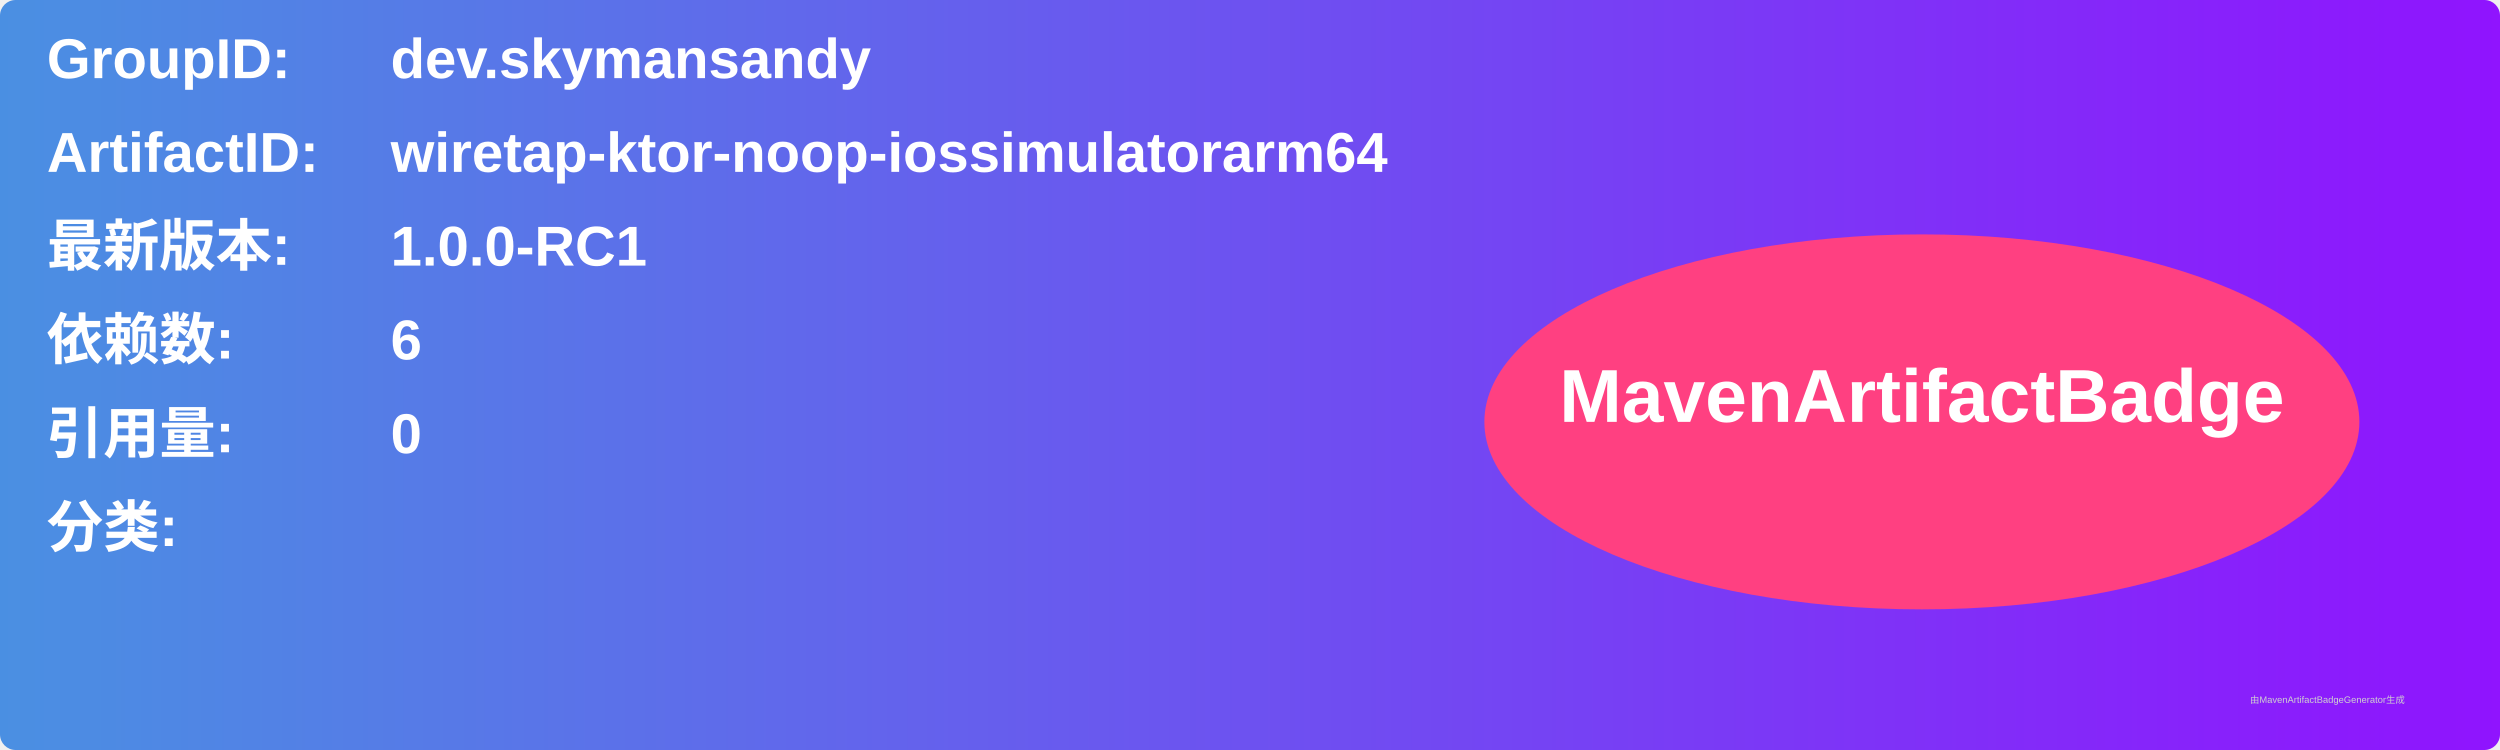
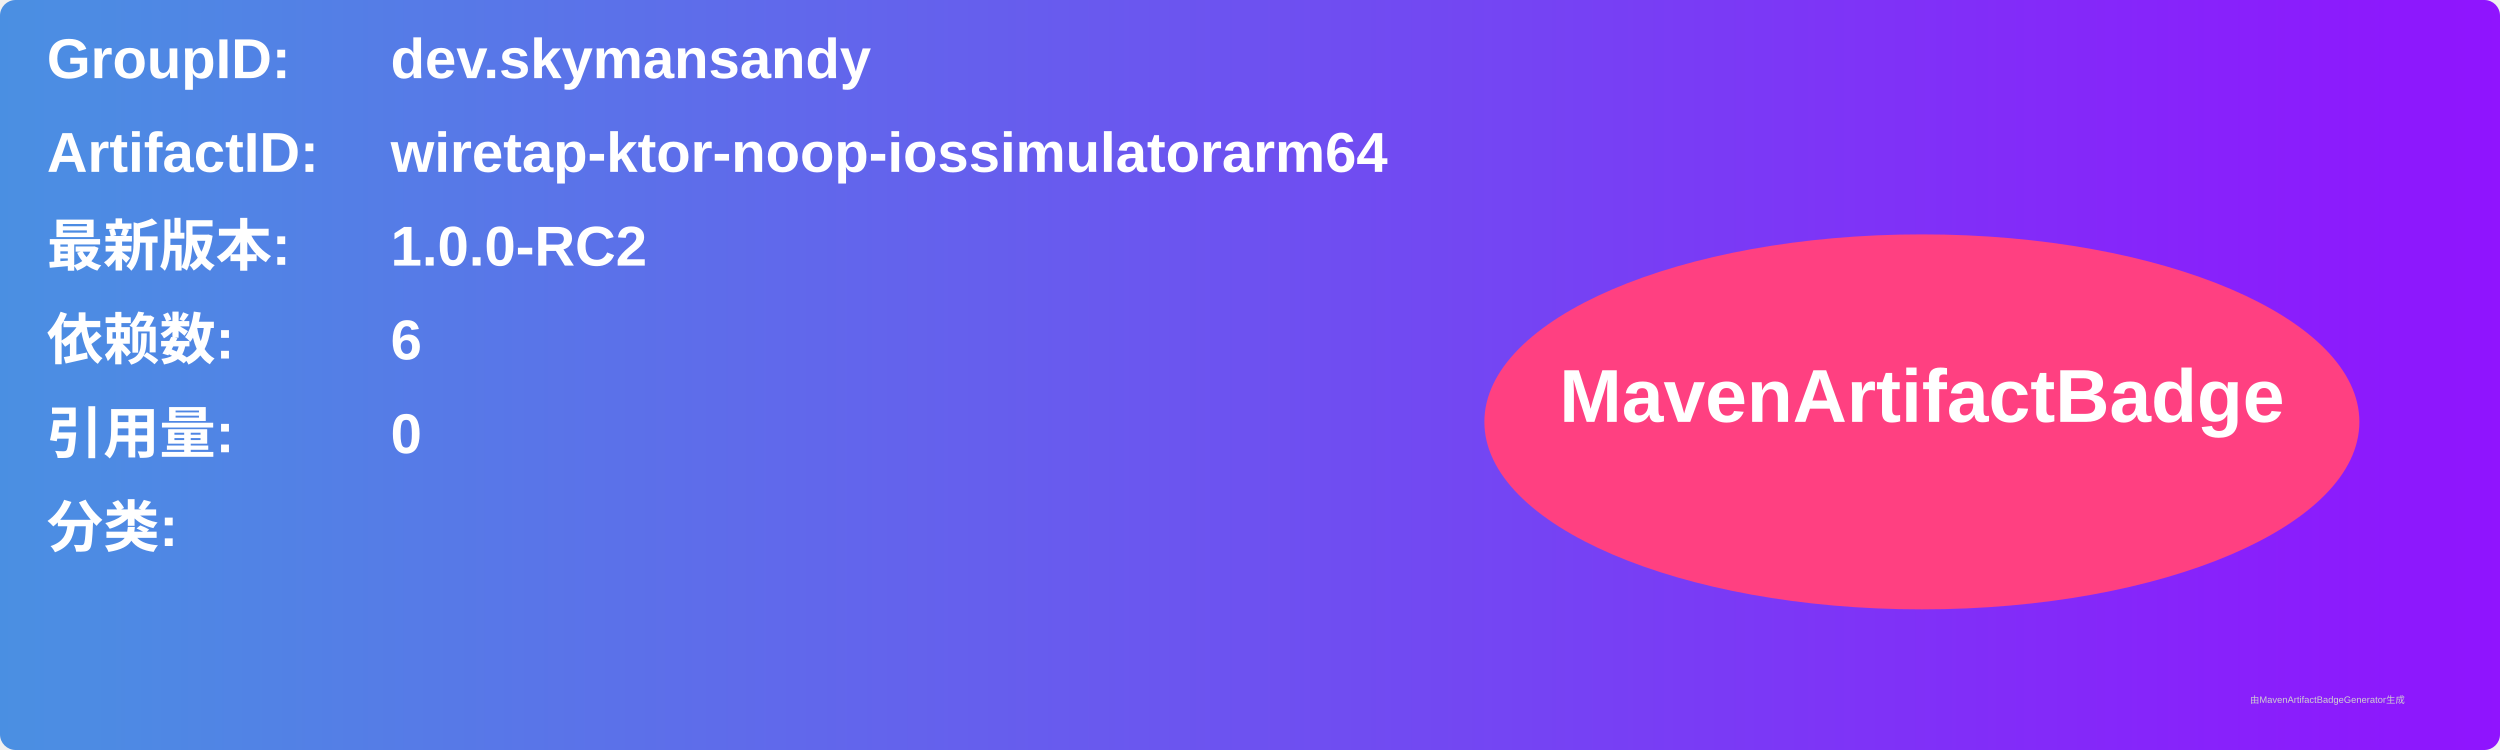
<svg xmlns="http://www.w3.org/2000/svg" width="800" height="240" viewBox="0 0 800 240">
  <linearGradient id="grad" x1="0%" y1="0%" x2="100%" y2="0%">
    <stop offset="0%" stop-color="#4a90e2" />
    <stop offset="100%" stop-color="#9013fe" />
  </linearGradient>
  <rect width="100%" height="100%" rx="5" ry="5" fill="url(#grad)" />
  <g transform="translate(15, 15)">
    <text x="0" y="10" font-family="Arial" font-size="18" fill="white" font-weight="bold" width="260">GroupID:</text>
    <text x="110" y="10" font-family="Arial" font-size="18" fill="white" font-weight="bold" width="460">dev.skymansandy</text>
    <text x="0" y="40" font-family="Arial" font-size="18" fill="white" font-weight="bold" width="260">ArtifactID:</text>
    <text x="110" y="40" font-family="Arial" font-size="18" fill="white" font-weight="bold" width="460">wiretap-ktor-noop-iossimulatorarm64</text>
    <text x="0" y="70" font-family="Arial" font-size="18" fill="white" font-weight="bold">最新版本:</text>
    <text x="110" y="70" font-family="Arial" font-size="18" fill="white" font-weight="bold">
-       <tspan font-weight="bold">1.0.0-RC1</tspan>
+       <tspan font-weight="bold">1.0.0-RC2</tspan>
    </text>
    <text x="0" y="100" font-family="Arial" font-size="18" fill="white" font-weight="bold">依赖数: </text>
    <text x="110" y="100" font-family="Arial" font-size="18" fill="white">
      <tspan font-weight="bold">6</tspan>
    </text>
    <text x="0" y="130" font-family="Arial" font-size="18" fill="white" font-weight="bold">引用量: </text>
    <text x="110" y="130" font-family="Arial" font-size="18" fill="white">
      <tspan font-weight="bold">0</tspan>
    </text>
    <text x="0" y="160" font-family="Arial" font-size="18" fill="white" font-weight="bold">分类:</text>
    <text x="10" y="190" font-family="Arial" font-size="10" fill="white">
      <tspan font-weight="bold" />
    </text>
    <ellipse cx="600" cy="120" rx="140" ry="60" fill="#ff4081" />
    <text x="600" y="120" text-anchor="middle" font-family="Arial" font-size="24" fill="white" font-weight="bold">MavenArtifactBadge</text>
  </g>
  <text x="720" y="225" font-family="Arial" font-size="3" fill="#d0d0d0">由MavenArtifactBadgeGenerator生成</text>
</svg>
